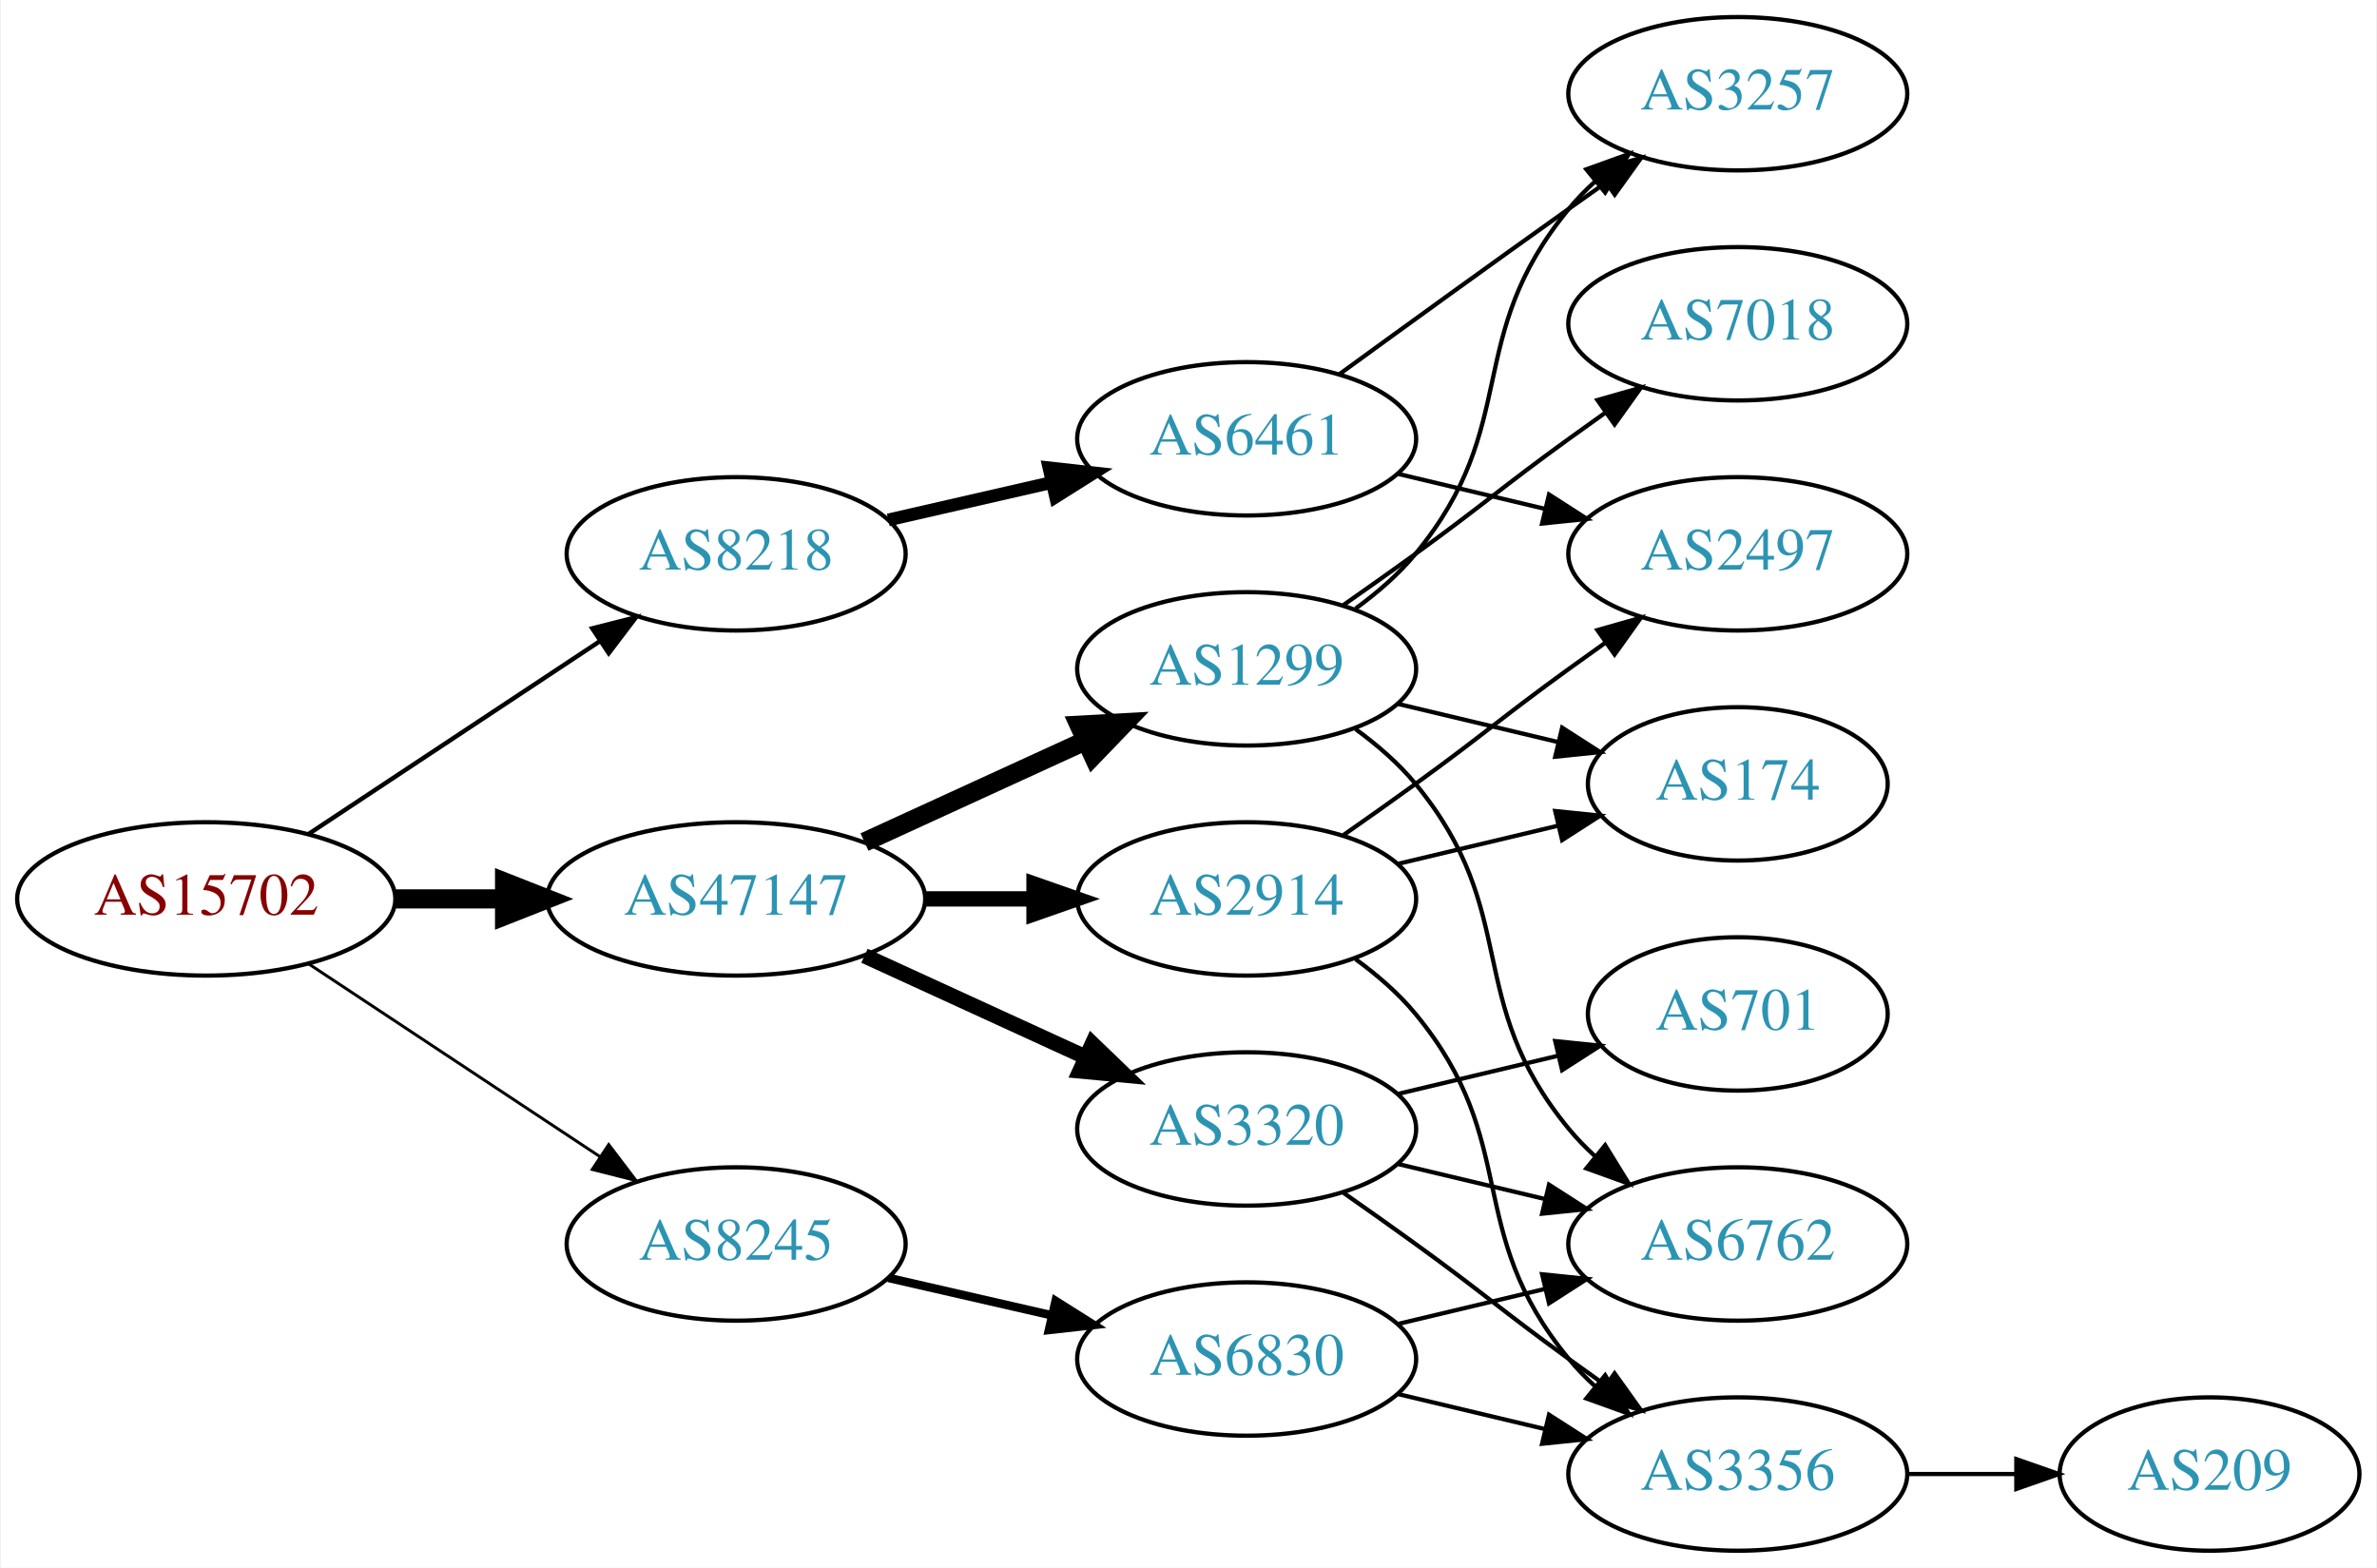
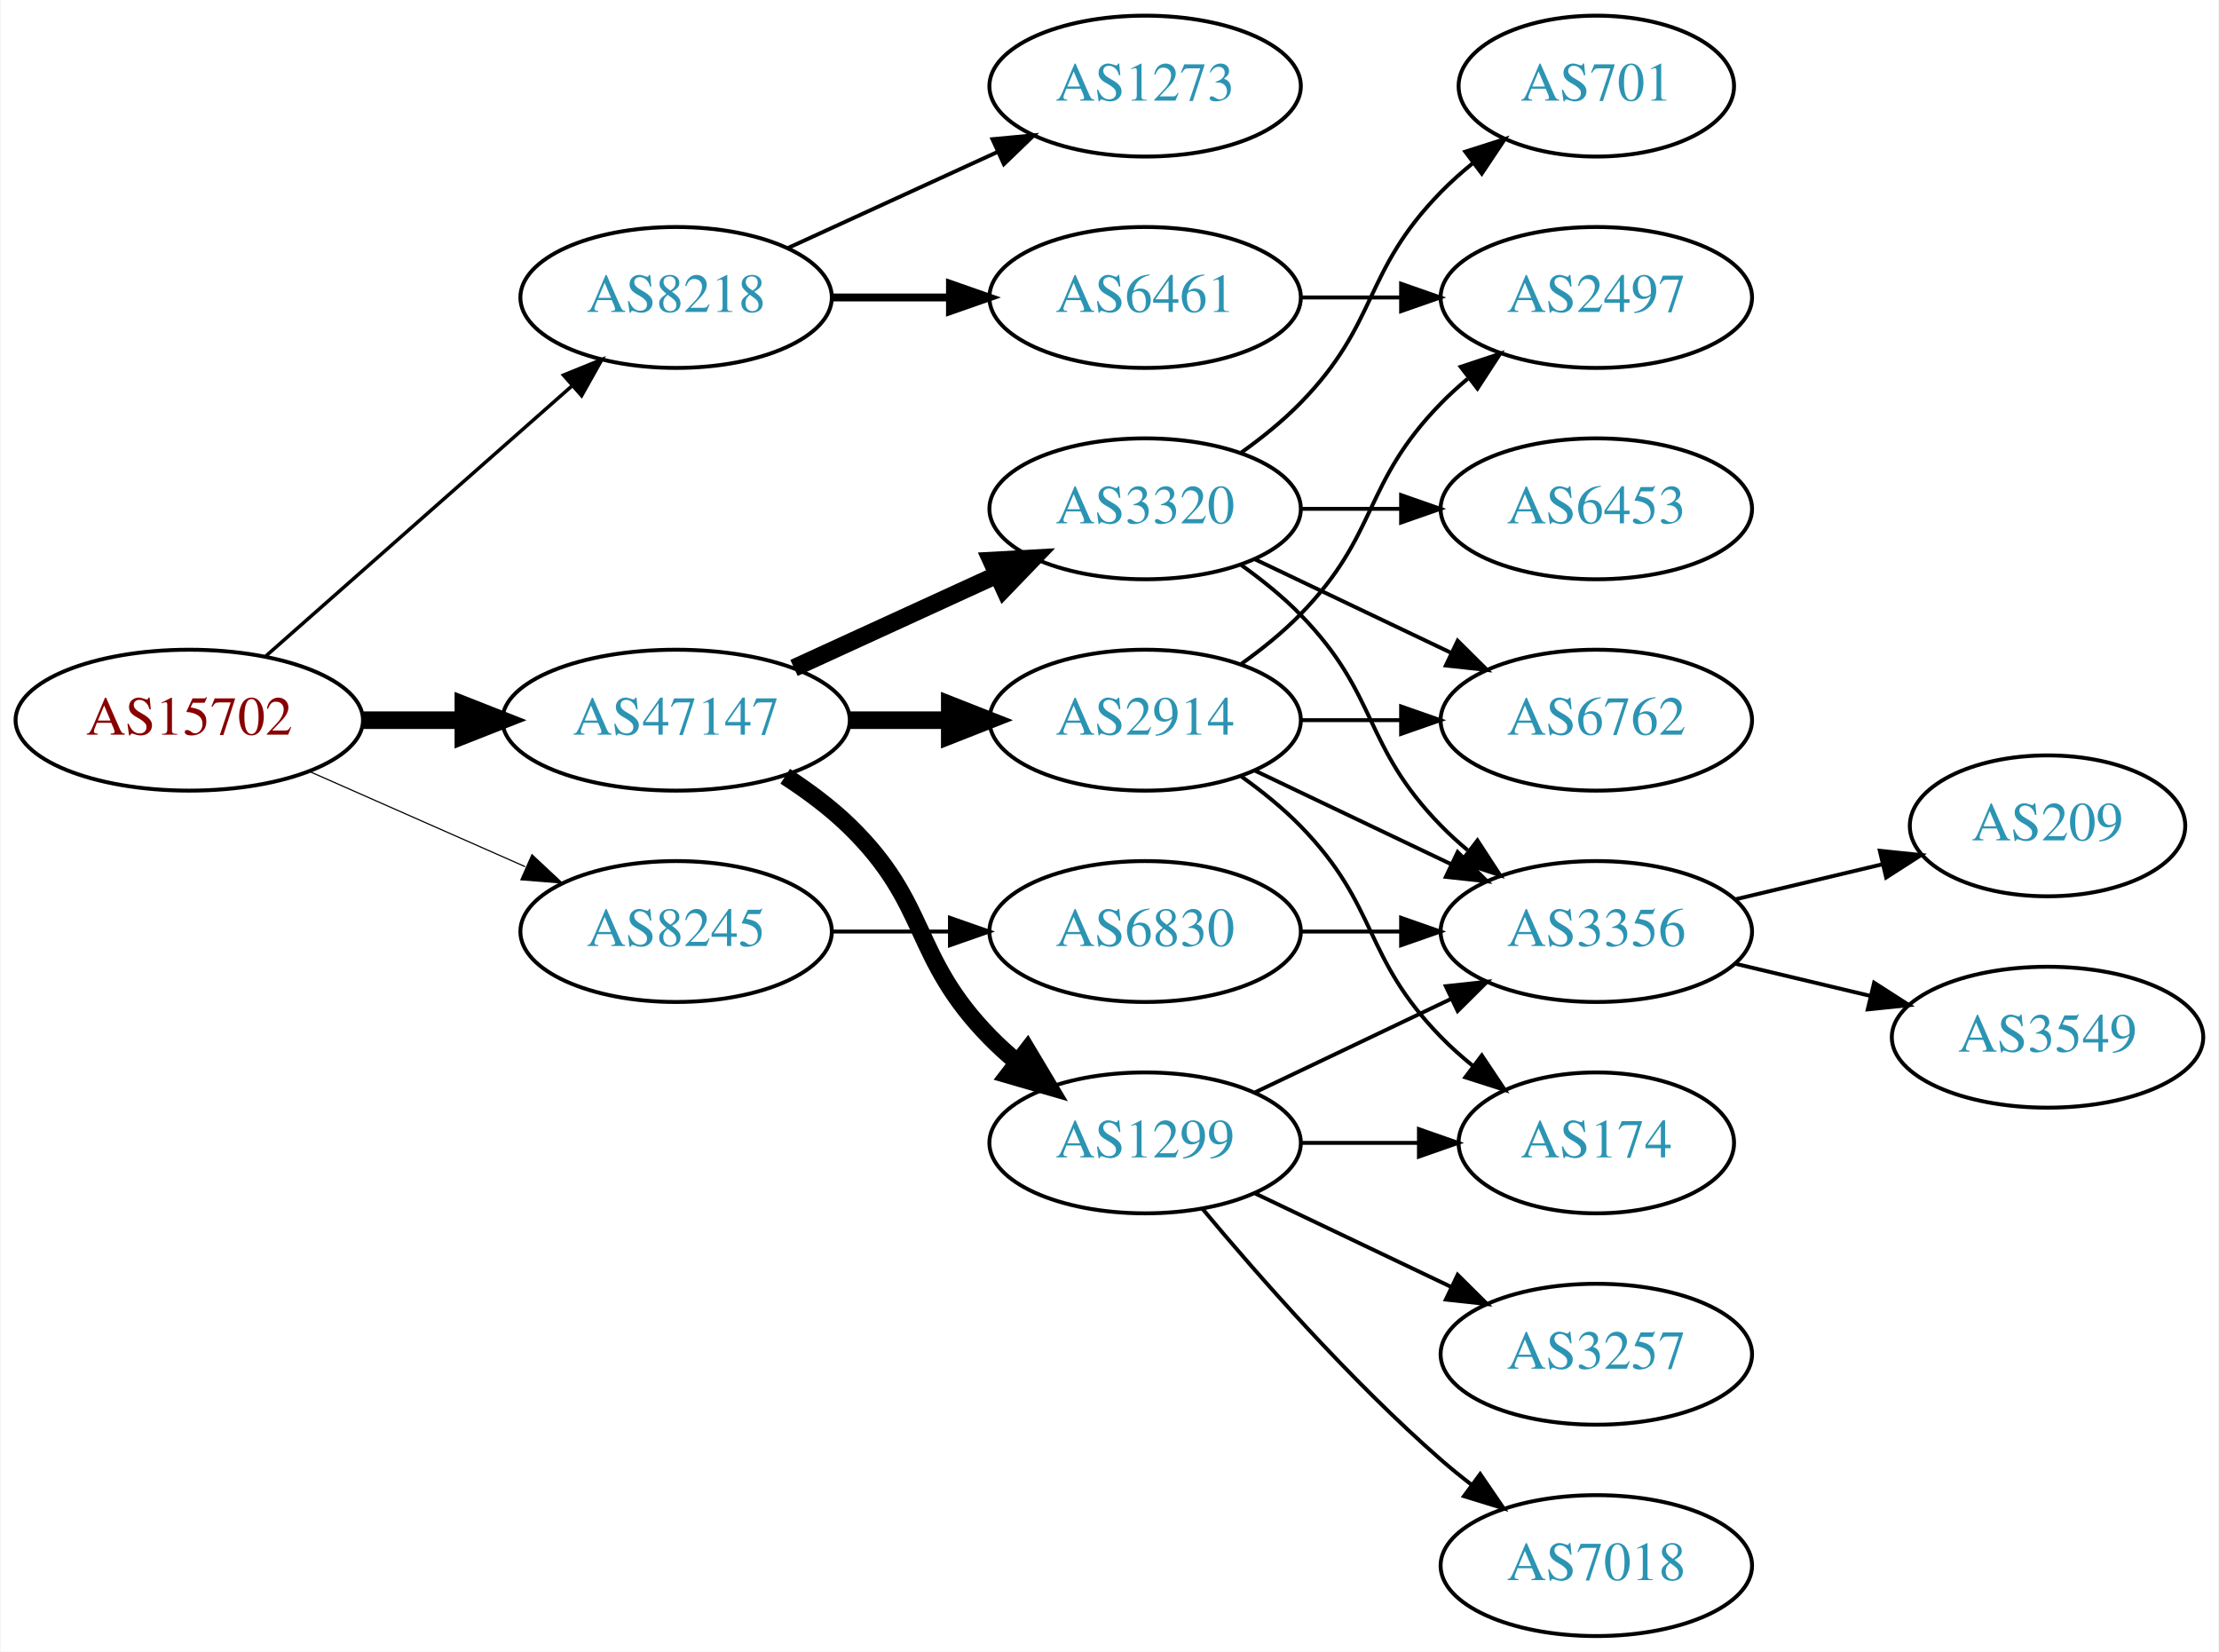
- <svg xmlns="http://www.w3.org/2000/svg" xmlns:xlink="http://www.w3.org/1999/xlink" width="558pt" height="368pt" viewBox="0.00 0.00 557.56 368.00">
-   <g id="graph0" class="graph" transform="scale(1 1) rotate(0) translate(4 364)">
-     <polygon fill="white" stroke="none" points="-4,4 -4,-364 553.564,-364 553.564,4 -4,4" />
+ <svg xmlns="http://www.w3.org/2000/svg" xmlns:xlink="http://www.w3.org/1999/xlink" width="567pt" height="422pt" viewBox="0.00 0.00 566.66 422.00">
+   <g id="graph0" class="graph" transform="scale(1 1) rotate(0) translate(4 418)">
+     <polygon fill="white" stroke="none" points="-4,4 -4,-418 562.663,-418 562.663,4 -4,4" />
    <g id="node1" class="node">
      <g id="a_node1">
        <a xlink:href="/asn/15702" xlink:title="AS15702 ~ Onstage Online GmbH [AT]">
-           <ellipse fill="#ffffff" stroke="black" cx="44.196" cy="-153" rx="44.393" ry="18" />
-           <text text-anchor="middle" x="44.196" y="-149.3" font-family="Times,serif" font-size="14.00" fill="#880000">AS15702</text>
+           <ellipse fill="#ffffff" stroke="black" cx="44.196" cy="-234" rx="44.393" ry="18" />
+           <text text-anchor="middle" x="44.196" y="-230.3" font-family="Times,serif" font-size="14.00" fill="#880000">AS15702</text>
        </a>
      </g>
    </g>
    <g id="node2" class="node">
      <g id="a_node2">
        <a xlink:href="/asn/8218" xlink:title="AS8218 ~ legacy Neotelecoms [FR]">
-           <ellipse fill="#ffffff" stroke="black" cx="168.588" cy="-234" rx="39.794" ry="18" />
-           <text text-anchor="middle" x="168.588" y="-230.3" font-family="Times,serif" font-size="14.00" fill="#2c94b3">AS8218</text>
+           <ellipse fill="#ffffff" stroke="black" cx="168.588" cy="-342" rx="39.794" ry="18" />
+           <text text-anchor="middle" x="168.588" y="-338.3" font-family="Times,serif" font-size="14.00" fill="#2c94b3">AS8218</text>
        </a>
      </g>
    </g>
    <g id="edge1" class="edge">
-       <path fill="none" stroke="black" stroke-width="1.038" d="M68.217,-168.235C87.571,-181.044 115.406,-199.466 136.696,-213.555" />
-       <polygon fill="black" stroke="black" stroke-width="1.038" points="134.813,-216.506 145.084,-219.107 138.676,-210.669 134.813,-216.506" />
+       <path fill="none" stroke="black" stroke-width="0.9" d="M63.785,-250.403C84.602,-268.772 118.478,-298.665 141.838,-319.278" />
+       <polygon fill="black" stroke="black" stroke-width="0.9" points="139.809,-322.156 149.623,-326.148 144.441,-316.907 139.809,-322.156" />
    </g>
    <g id="node3" class="node">
      <g id="a_node3">
        <a xlink:href="/asn/8245" xlink:title="AS8245 ~ Video-Broadcast GmbH [AT]">
-           <ellipse fill="#ffffff" stroke="black" cx="168.588" cy="-72" rx="39.794" ry="18" />
-           <text text-anchor="middle" x="168.588" y="-68.3" font-family="Times,serif" font-size="14.00" fill="#2c94b3">AS8245</text>
+           <ellipse fill="#ffffff" stroke="black" cx="168.588" cy="-180" rx="39.794" ry="18" />
+           <text text-anchor="middle" x="168.588" y="-176.3" font-family="Times,serif" font-size="14.00" fill="#2c94b3">AS8245</text>
        </a>
      </g>
    </g>
    <g id="edge2" class="edge">
-       <path fill="none" stroke="black" stroke-width="0.692" d="M68.217,-137.765C87.571,-124.956 115.406,-106.534 136.696,-92.445" />
-       <polygon fill="black" stroke="black" stroke-width="0.692" points="138.676,-95.331 145.084,-86.894 134.813,-89.494 138.676,-95.331" />
+       <path fill="none" stroke="black" stroke-width="0.3" d="M74.824,-220.928C91.418,-213.607 112.278,-204.403 130.011,-196.579" />
+       <polygon fill="black" stroke="black" stroke-width="0.3" points="131.758,-199.634 139.495,-192.395 128.933,-193.23 131.758,-199.634" />
    </g>
    <g id="node4" class="node">
      <g id="a_node4">
        <a xlink:href="/asn/47147" xlink:title="AS47147 ~ ANEXIA Internetdienstleistungs GmbH [AT]">
-           <ellipse fill="#ffffff" stroke="black" cx="168.588" cy="-153" rx="44.393" ry="18" />
-           <text text-anchor="middle" x="168.588" y="-149.3" font-family="Times,serif" font-size="14.00" fill="#2c94b3">AS47147</text>
+           <ellipse fill="#ffffff" stroke="black" cx="168.588" cy="-234" rx="44.393" ry="18" />
+           <text text-anchor="middle" x="168.588" y="-230.3" font-family="Times,serif" font-size="14.00" fill="#2c94b3">AS47147</text>
        </a>
      </g>
    </g>
    <g id="edge3" class="edge">
-       <path fill="none" stroke="black" stroke-width="4.5" d="M88.692,-153C96.898,-153 105.569,-153 114.041,-153" />
-       <polygon fill="black" stroke="black" stroke-width="4.5" points="114.233,-156.938 124.233,-153 114.233,-149.063 114.233,-156.938" />
+       <path fill="none" stroke="black" stroke-width="4.5" d="M88.692,-234C96.898,-234 105.569,-234 114.041,-234" />
+       <polygon fill="black" stroke="black" stroke-width="4.5" points="114.233,-237.938 124.233,-234 114.233,-230.063 114.233,-237.938" />
    </g>
    <g id="node5" class="node">
      <g id="a_node5">
+         <a xlink:href="/asn/1273" xlink:title="AS1273 ~ Vodafone Group PLC [EU]">
+           <ellipse fill="#ffffff" stroke="black" cx="288.431" cy="-396" rx="39.794" ry="18" />
+           <text text-anchor="middle" x="288.431" y="-392.3" font-family="Times,serif" font-size="14.00" fill="#2c94b3">AS1273</text>
+         </a>
+       </g>
+     </g>
+     <g id="edge4" class="edge">
+       <path fill="none" stroke="black" d="M197.217,-354.661C213.174,-361.973 233.445,-371.261 250.727,-379.181" />
+       <polygon fill="black" stroke="black" points="249.426,-382.435 259.975,-383.419 252.342,-376.071 249.426,-382.435" />
+     </g>
+     <g id="node6" class="node">
+       <g id="a_node6">
        <a xlink:href="/asn/6461" xlink:title="AS6461 ~ Zayo Bandwidth [US]">
-           <ellipse fill="#ffffff" stroke="black" cx="288.431" cy="-261" rx="39.794" ry="18" />
-           <text text-anchor="middle" x="288.431" y="-257.3" font-family="Times,serif" font-size="14.00" fill="#2c94b3">AS6461</text>
-         </a>
-       </g>
-     </g>
-     <g id="edge4" class="edge">
-       <path fill="none" stroke="black" stroke-width="3" d="M204.308,-241.955C216.307,-244.704 229.928,-247.825 242.621,-250.733" />
-       <polygon fill="black" stroke="black" stroke-width="3" points="242.023,-254.187 252.552,-253.009 243.587,-247.364 242.023,-254.187" />
+           <ellipse fill="#ffffff" stroke="black" cx="288.431" cy="-342" rx="39.794" ry="18" />
+           <text text-anchor="middle" x="288.431" y="-338.3" font-family="Times,serif" font-size="14.00" fill="#2c94b3">AS6461</text>
+         </a>
+       </g>
+     </g>
+     <g id="edge5" class="edge">
+       <path fill="none" stroke="black" stroke-width="2" d="M208.501,-342C218.054,-342 228.404,-342 238.367,-342" />
+       <polygon fill="black" stroke="black" stroke-width="2" points="238.559,-345.5 248.559,-342 238.559,-338.5 238.559,-345.5" />
    </g>
    <g id="node8" class="node">
      <g id="a_node8">
        <a xlink:href="/asn/6830" xlink:title="AS6830 ~ LGI-UPC [AT]">
-           <ellipse fill="#ffffff" stroke="black" cx="288.431" cy="-45" rx="39.794" ry="18" />
-           <text text-anchor="middle" x="288.431" y="-41.3" font-family="Times,serif" font-size="14.00" fill="#2c94b3">AS6830</text>
+           <ellipse fill="#ffffff" stroke="black" cx="288.431" cy="-180" rx="39.794" ry="18" />
+           <text text-anchor="middle" x="288.431" y="-176.3" font-family="Times,serif" font-size="14.00" fill="#2c94b3">AS6830</text>
        </a>
      </g>
    </g>
    <g id="edge7" class="edge">
-       <path fill="none" stroke="black" stroke-width="2" d="M204.308,-64.045C216.307,-61.296 229.928,-58.175 242.621,-55.267" />
-       <polygon fill="black" stroke="black" stroke-width="2" points="243.587,-58.636 252.552,-52.991 242.023,-51.813 243.587,-58.636" />
+       <path fill="none" stroke="black" d="M208.501,-180C218.054,-180 228.404,-180 238.367,-180" />
+       <polygon fill="black" stroke="black" points="238.559,-183.5 248.559,-180 238.559,-176.5 238.559,-183.5" />
+     </g>
+     <g id="node10" class="node">
+       <g id="a_node10">
+         <a xlink:href="/asn/3320" xlink:title="AS3320 ~ DTAG [DE]">
+           <ellipse fill="#ffffff" stroke="black" cx="288.431" cy="-288" rx="39.794" ry="18" />
+           <text text-anchor="middle" x="288.431" y="-284.3" font-family="Times,serif" font-size="14.00" fill="#2c94b3">AS3320</text>
+         </a>
+       </g>
+     </g>
+     <g id="edge9" class="edge">
+       <path fill="none" stroke="black" stroke-width="4.5" d="M198.718,-247.348C214.329,-254.502 233.727,-263.391 250.399,-271.03" />
+       <polygon fill="black" stroke="black" stroke-width="4.5" points="249.119,-274.775 259.851,-275.362 252.4,-267.616 249.119,-274.775" />
    </g>
    <g id="node11" class="node">
      <g id="a_node11">
-         <a xlink:href="/asn/2914" xlink:title="AS2914 ~ NTT America, Inc. [US]">
-           <ellipse fill="#ffffff" stroke="black" cx="288.431" cy="-153" rx="39.794" ry="18" />
-           <text text-anchor="middle" x="288.431" y="-149.3" font-family="Times,serif" font-size="14.00" fill="#2c94b3">AS2914</text>
+         <a xlink:href="/asn/1299" xlink:title="AS1299 ~ Telia Carrier [EU]">
+           <ellipse fill="#ffffff" stroke="black" cx="288.431" cy="-126" rx="39.794" ry="18" />
+           <text text-anchor="middle" x="288.431" y="-122.3" font-family="Times,serif" font-size="14.00" fill="#2c94b3">AS1299</text>
        </a>
      </g>
    </g>
    <g id="edge10" class="edge">
-       <path fill="none" stroke="black" stroke-width="3.6" d="M212.799,-153C221.112,-153 229.875,-153 238.357,-153" />
-       <polygon fill="black" stroke="black" stroke-width="3.6" points="238.516,-156.5 248.516,-153 238.516,-149.5 238.516,-156.5" />
+       <path fill="none" stroke="black" stroke-width="4.5" d="M196.472,-219.671C202.196,-215.964 207.962,-211.682 212.784,-207 233.478,-186.906 228.612,-173.617 248.784,-153 250.877,-150.861 253.161,-148.782 255.537,-146.79" />
+       <polygon fill="black" stroke="black" stroke-width="4.5" points="258.323,-149.614 263.837,-140.389 253.513,-143.379 258.323,-149.614" />
    </g>
    <g id="node12" class="node">
      <g id="a_node12">
-         <a xlink:href="/asn/3320" xlink:title="AS3320 ~ DTAG [DE]">
-           <ellipse fill="#ffffff" stroke="black" cx="288.431" cy="-99" rx="39.794" ry="18" />
-           <text text-anchor="middle" x="288.431" y="-95.3" font-family="Times,serif" font-size="14.00" fill="#2c94b3">AS3320</text>
+         <a xlink:href="/asn/2914" xlink:title="AS2914 ~ NTT America, Inc. [US]">
+           <ellipse fill="#ffffff" stroke="black" cx="288.431" cy="-234" rx="39.794" ry="18" />
+           <text text-anchor="middle" x="288.431" y="-230.3" font-family="Times,serif" font-size="14.00" fill="#2c94b3">AS2914</text>
        </a>
      </g>
    </g>
    <g id="edge11" class="edge">
-       <path fill="none" stroke="black" stroke-width="3.6" d="M198.718,-139.652C214.329,-132.498 233.727,-123.609 250.399,-115.97" />
-       <polygon fill="black" stroke="black" stroke-width="3.6" points="252.218,-118.986 259.851,-111.638 249.302,-112.622 252.218,-118.986" />
-     </g>
-     <g id="node13" class="node">
-       <g id="a_node13">
-         <a xlink:href="/asn/1299" xlink:title="AS1299 ~ Telia Carrier [EU]">
-           <ellipse fill="#ffffff" stroke="black" cx="288.431" cy="-207" rx="39.794" ry="18" />
-           <text text-anchor="middle" x="288.431" y="-203.3" font-family="Times,serif" font-size="14.00" fill="#2c94b3">AS1299</text>
-         </a>
-       </g>
-     </g>
-     <g id="edge12" class="edge">
-       <path fill="none" stroke="black" stroke-width="4.5" d="M198.718,-166.348C214.329,-173.502 233.727,-182.391 250.399,-190.03" />
-       <polygon fill="black" stroke="black" stroke-width="4.5" points="249.119,-193.775 259.851,-194.362 252.4,-186.616 249.119,-193.775" />
-     </g>
-     <g id="node6" class="node">
-       <g id="a_node6">
-         <a xlink:href="/asn/3257" xlink:title="AS3257 ~ GTT [DE]">
-           <ellipse fill="#ffffff" stroke="black" cx="403.724" cy="-342" rx="39.794" ry="18" />
-           <text text-anchor="middle" x="403.724" y="-338.3" font-family="Times,serif" font-size="14.00" fill="#2c94b3">AS3257</text>
-         </a>
-       </g>
-     </g>
-     <g id="edge5" class="edge">
-       <path fill="none" stroke="black" d="M310.279,-276.222C325.213,-287.091 345.827,-302.025 364.077,-315 366.898,-317.005 369.841,-319.085 372.789,-321.159" />
-       <polygon fill="black" stroke="black" points="370.816,-324.05 381.013,-326.926 374.835,-318.319 370.816,-324.05" />
+       <path fill="none" stroke="black" stroke-width="4.5" d="M212.799,-234C221.112,-234 229.875,-234 238.357,-234" />
+       <polygon fill="black" stroke="black" stroke-width="4.5" points="238.516,-237.938 248.516,-234 238.516,-230.063 238.516,-237.938" />
    </g>
    <g id="node7" class="node">
      <g id="a_node7">
        <a xlink:href="/asn/2497" xlink:title="AS2497 ~ Internet Initiative Japan Inc. [JP]">
-           <ellipse fill="#ffffff" stroke="black" cx="403.724" cy="-234" rx="39.794" ry="18" />
-           <text text-anchor="middle" x="403.724" y="-230.3" font-family="Times,serif" font-size="14.00" fill="#2c94b3">AS2497</text>
+           <ellipse fill="#ffffff" stroke="black" cx="403.724" cy="-342" rx="39.794" ry="18" />
+           <text text-anchor="middle" x="403.724" y="-338.3" font-family="Times,serif" font-size="14.00" fill="#2c94b3">AS2497</text>
        </a>
      </g>
    </g>
    <g id="edge6" class="edge">
-       <path fill="none" stroke="black" d="M324.038,-252.752C334.909,-250.162 347.064,-247.265 358.506,-244.538" />
-       <polygon fill="black" stroke="black" points="359.412,-247.92 368.328,-242.197 357.789,-241.111 359.412,-247.92" />
+       <path fill="none" stroke="black" d="M328.103,-342C336.306,-342 345.07,-342 353.602,-342" />
+       <polygon fill="black" stroke="black" points="353.841,-345.5 363.841,-342 353.841,-338.5 353.841,-345.5" />
    </g>
    <g id="node9" class="node">
      <g id="a_node9">
        <a xlink:href="/asn/3356" xlink:title="AS3356 ~ Level 3 Parent, LLC [US]">
-           <ellipse fill="#ffffff" stroke="black" cx="403.724" cy="-18" rx="39.794" ry="18" />
-           <text text-anchor="middle" x="403.724" y="-14.3" font-family="Times,serif" font-size="14.00" fill="#2c94b3">AS3356</text>
+           <ellipse fill="#ffffff" stroke="black" cx="403.724" cy="-180" rx="39.794" ry="18" />
+           <text text-anchor="middle" x="403.724" y="-176.3" font-family="Times,serif" font-size="14.00" fill="#2c94b3">AS3356</text>
        </a>
      </g>
    </g>
    <g id="edge8" class="edge">
-       <path fill="none" stroke="black" d="M324.038,-36.752C334.909,-34.162 347.064,-31.265 358.506,-28.538" />
-       <polygon fill="black" stroke="black" points="359.412,-31.92 368.328,-26.197 357.789,-25.111 359.412,-31.92" />
-     </g>
-     <g id="node10" class="node">
-       <g id="a_node10">
-         <a xlink:href="/asn/6762" xlink:title="AS6762 ~ TELECOM ITALIA SPARKLE S.p.A. [IT]">
-           <ellipse fill="#ffffff" stroke="black" cx="403.724" cy="-72" rx="39.794" ry="18" />
-           <text text-anchor="middle" x="403.724" y="-68.3" font-family="Times,serif" font-size="14.00" fill="#2c94b3">AS6762</text>
-         </a>
-       </g>
-     </g>
-     <g id="edge9" class="edge">
-       <path fill="none" stroke="black" d="M324.038,-53.248C334.909,-55.838 347.064,-58.735 358.506,-61.462" />
-       <polygon fill="black" stroke="black" points="357.789,-64.889 368.328,-63.803 359.412,-58.08 357.789,-64.889" />
+       <path fill="none" stroke="black" d="M328.103,-180C336.306,-180 345.07,-180 353.602,-180" />
+       <polygon fill="black" stroke="black" points="353.841,-183.5 363.841,-180 353.841,-176.5 353.841,-183.5" />
    </g>
    <g id="node17" class="node">
      <g id="a_node17">
        <a xlink:href="/asn/209" xlink:title="AS209 ~ CenturyLink Communications, LLC [US]">
-           <ellipse fill="#ffffff" stroke="black" cx="514.467" cy="-18" rx="35.194" ry="18" />
-           <text text-anchor="middle" x="514.467" y="-14.3" font-family="Times,serif" font-size="14.00" fill="#2c94b3">AS209</text>
-         </a>
-       </g>
-     </g>
-     <g id="edge23" class="edge">
-       <path fill="none" stroke="black" d="M443.675,-18C451.908,-18 460.654,-18 469.07,-18" />
-       <polygon fill="black" stroke="black" points="469.115,-21.5 479.115,-18 469.115,-14.5 469.115,-21.5" />
-     </g>
-     <g id="edge13" class="edge">
-       <path fill="none" stroke="black" d="M311.188,-168.009C316.722,-171.879 322.641,-176.064 328.077,-180 344.277,-191.729 347.877,-195.271 364.077,-207 366.88,-209.029 369.812,-211.125 372.752,-213.21" />
-       <polygon fill="black" stroke="black" points="370.775,-216.097 380.967,-218.991 374.803,-210.373 370.775,-216.097" />
+           <ellipse fill="#ffffff" stroke="black" cx="519.017" cy="-207" rx="35.194" ry="18" />
+           <text text-anchor="middle" x="519.017" y="-203.3" font-family="Times,serif" font-size="14.00" fill="#2c94b3">AS209</text>
+         </a>
+       </g>
+     </g>
+     <g id="edge20" class="edge">
+       <path fill="none" stroke="black" d="M439.331,-188.248C451.125,-191.058 464.43,-194.229 476.698,-197.153" />
+       <polygon fill="black" stroke="black" points="476.164,-200.624 486.703,-199.537 477.787,-193.814 476.164,-200.624" />
+     </g>
+     <g id="node18" class="node">
+       <g id="a_node18">
+         <a xlink:href="/asn/3549" xlink:title="AS3549 ~ Level 3 Parent, LLC [US]">
+           <ellipse fill="#ffffff" stroke="black" cx="519.017" cy="-153" rx="39.794" ry="18" />
+           <text text-anchor="middle" x="519.017" y="-149.3" font-family="Times,serif" font-size="14.00" fill="#2c94b3">AS3549</text>
+         </a>
+       </g>
+     </g>
+     <g id="edge21" class="edge">
+       <path fill="none" stroke="black" d="M439.331,-171.752C450.202,-169.162 462.357,-166.265 473.799,-163.538" />
+       <polygon fill="black" stroke="black" points="474.705,-166.92 483.621,-161.197 473.082,-160.111 474.705,-166.92" />
    </g>
    <g id="edge15" class="edge">
-       <path fill="none" stroke="black" d="M314.012,-138.844C319.106,-135.128 324.12,-130.799 328.077,-126 353.142,-95.606 339.013,-75.394 364.077,-45 365.932,-42.751 368.02,-40.604 370.238,-38.576" />
-       <polygon fill="black" stroke="black" points="372.587,-41.178 378.143,-32.156 368.174,-35.744 372.587,-41.178" />
+       <path fill="none" stroke="black" d="M313.025,-273.611C318.281,-269.852 323.613,-265.563 328.077,-261 348.25,-240.383 343.905,-227.617 364.077,-207 366.17,-204.861 368.453,-202.782 370.83,-200.79" />
+       <polygon fill="black" stroke="black" points="373.349,-203.268 379.13,-194.389 369.074,-197.725 373.349,-203.268" />
+     </g>
+     <g id="node13" class="node">
+       <g id="a_node13">
+         <a xlink:href="/asn/6453" xlink:title="AS6453 ~ TATA COMMUNICATIONS (AMERICA) INC [US]">
+           <ellipse fill="#ffffff" stroke="black" cx="403.724" cy="-288" rx="39.794" ry="18" />
+           <text text-anchor="middle" x="403.724" y="-284.3" font-family="Times,serif" font-size="14.00" fill="#2c94b3">AS6453</text>
+         </a>
+       </g>
+     </g>
+     <g id="edge12" class="edge">
+       <path fill="none" stroke="black" d="M328.103,-288C336.306,-288 345.07,-288 353.602,-288" />
+       <polygon fill="black" stroke="black" points="353.841,-291.5 363.841,-288 353.841,-284.5 353.841,-291.5" />
    </g>
    <g id="node14" class="node">
      <g id="a_node14">
-         <a xlink:href="/asn/174" xlink:title="AS174 ~ Cogent Communications [US]">
-           <ellipse fill="#ffffff" stroke="black" cx="403.724" cy="-180" rx="35.194" ry="18" />
-           <text text-anchor="middle" x="403.724" y="-176.3" font-family="Times,serif" font-size="14.00" fill="#2c94b3">AS174</text>
-         </a>
-       </g>
-     </g>
-     <g id="edge14" class="edge">
-       <path fill="none" stroke="black" d="M324.038,-161.248C335.833,-164.058 349.137,-167.229 361.405,-170.153" />
-       <polygon fill="black" stroke="black" points="360.871,-173.624 371.41,-172.537 362.494,-166.814 360.871,-173.624" />
-     </g>
-     <g id="edge17" class="edge">
-       <path fill="none" stroke="black" d="M311.188,-83.991C316.722,-80.121 322.641,-75.936 328.077,-72 344.277,-60.271 347.877,-56.729 364.077,-45 366.88,-42.971 369.812,-40.875 372.752,-38.791" />
-       <polygon fill="black" stroke="black" points="374.803,-41.627 380.967,-33.009 370.775,-35.903 374.803,-41.627" />
-     </g>
-     <g id="edge16" class="edge">
-       <path fill="none" stroke="black" d="M324.038,-90.752C334.909,-88.162 347.064,-85.265 358.506,-82.538" />
-       <polygon fill="black" stroke="black" points="359.412,-85.92 368.328,-80.197 357.789,-79.111 359.412,-85.92" />
+         <a xlink:href="/asn/701" xlink:title="AS701 ~ UUNET [US]">
+           <ellipse fill="#ffffff" stroke="black" cx="403.724" cy="-396" rx="35.194" ry="18" />
+           <text text-anchor="middle" x="403.724" y="-392.3" font-family="Times,serif" font-size="14.00" fill="#2c94b3">AS701</text>
+         </a>
+       </g>
+     </g>
+     <g id="edge13" class="edge">
+       <path fill="none" stroke="black" d="M313.025,-302.389C318.281,-306.148 323.613,-310.437 328.077,-315 348.25,-335.617 343.905,-348.383 364.077,-369 366.556,-371.534 369.303,-373.983 372.156,-376.304" />
+       <polygon fill="black" stroke="black" points="370.247,-379.248 380.341,-382.468 374.458,-373.657 370.247,-379.248" />
    </g>
    <g id="node15" class="node">
      <g id="a_node15">
-         <a xlink:href="/asn/701" xlink:title="AS701 ~ UUNET [US]">
-           <ellipse fill="#ffffff" stroke="black" cx="403.724" cy="-126" rx="35.194" ry="18" />
-           <text text-anchor="middle" x="403.724" y="-122.3" font-family="Times,serif" font-size="14.00" fill="#2c94b3">AS701</text>
-         </a>
-       </g>
-     </g>
-     <g id="edge18" class="edge">
-       <path fill="none" stroke="black" d="M324.038,-107.248C335.833,-110.058 349.137,-113.229 361.405,-116.153" />
-       <polygon fill="black" stroke="black" points="360.871,-119.624 371.41,-118.537 362.494,-112.814 360.871,-119.624" />
-     </g>
-     <g id="edge22" class="edge">
-       <path fill="none" stroke="black" d="M314.012,-221.156C319.106,-224.872 324.12,-229.201 328.077,-234 353.142,-264.394 339.013,-284.606 364.077,-315 365.932,-317.25 368.02,-319.396 370.238,-321.424" />
-       <polygon fill="black" stroke="black" points="368.174,-324.256 378.143,-327.844 372.587,-318.823 368.174,-324.256" />
-     </g>
-     <g id="edge21" class="edge">
-       <path fill="none" stroke="black" d="M314.012,-192.844C319.106,-189.128 324.12,-184.799 328.077,-180 353.142,-149.606 339.013,-129.394 364.077,-99 365.932,-96.751 368.02,-94.604 370.238,-92.576" />
-       <polygon fill="black" stroke="black" points="372.587,-95.177 378.143,-86.156 368.174,-89.744 372.587,-95.177" />
-     </g>
-     <g id="edge19" class="edge">
-       <path fill="none" stroke="black" d="M324.038,-198.752C335.833,-195.942 349.137,-192.771 361.405,-189.847" />
-       <polygon fill="black" stroke="black" points="362.494,-193.186 371.41,-187.463 360.871,-186.376 362.494,-193.186" />
+         <a xlink:href="/asn/6762" xlink:title="AS6762 ~ TELECOM ITALIA SPARKLE S.p.A. [IT]">
+           <ellipse fill="#ffffff" stroke="black" cx="403.724" cy="-234" rx="39.794" ry="18" />
+           <text text-anchor="middle" x="403.724" y="-230.3" font-family="Times,serif" font-size="14.00" fill="#2c94b3">AS6762</text>
+         </a>
+       </g>
+     </g>
+     <g id="edge14" class="edge">
+       <path fill="none" stroke="black" d="M316.567,-275.066C331.561,-267.919 350.382,-258.948 366.605,-251.215" />
+       <polygon fill="black" stroke="black" points="368.288,-254.291 375.809,-246.829 365.276,-247.972 368.288,-254.291" />
+     </g>
+     <g id="edge24" class="edge">
+       <path fill="none" stroke="black" d="M316.567,-138.934C331.561,-146.081 350.382,-155.052 366.605,-162.785" />
+       <polygon fill="black" stroke="black" points="365.276,-166.028 375.809,-167.171 368.288,-159.709 365.276,-166.028" />
    </g>
    <g id="node16" class="node">
      <g id="a_node16">
+         <a xlink:href="/asn/174" xlink:title="AS174 ~ Cogent Communications [US]">
+           <ellipse fill="#ffffff" stroke="black" cx="403.724" cy="-126" rx="35.194" ry="18" />
+           <text text-anchor="middle" x="403.724" y="-122.3" font-family="Times,serif" font-size="14.00" fill="#2c94b3">AS174</text>
+         </a>
+       </g>
+     </g>
+     <g id="edge25" class="edge">
+       <path fill="none" stroke="black" d="M328.103,-126C337.808,-126 348.299,-126 358.262,-126" />
+       <polygon fill="black" stroke="black" points="358.398,-129.5 368.398,-126 358.398,-122.5 358.398,-129.5" />
+     </g>
+     <g id="node19" class="node">
+       <g id="a_node19">
+         <a xlink:href="/asn/3257" xlink:title="AS3257 ~ GTT [DE]">
+           <ellipse fill="#ffffff" stroke="black" cx="403.724" cy="-72" rx="39.794" ry="18" />
+           <text text-anchor="middle" x="403.724" y="-68.3" font-family="Times,serif" font-size="14.00" fill="#2c94b3">AS3257</text>
+         </a>
+       </g>
+     </g>
+     <g id="edge22" class="edge">
+       <path fill="none" stroke="black" d="M316.567,-113.066C331.561,-105.919 350.382,-96.948 366.605,-89.215" />
+       <polygon fill="black" stroke="black" points="368.288,-92.291 375.809,-84.829 365.276,-85.972 368.288,-92.291" />
+     </g>
+     <g id="node20" class="node">
+       <g id="a_node20">
        <a xlink:href="/asn/7018" xlink:title="AS7018 ~ AT&amp;T Services, Inc. [US]">
-           <ellipse fill="#ffffff" stroke="black" cx="403.724" cy="-288" rx="39.794" ry="18" />
-           <text text-anchor="middle" x="403.724" y="-284.3" font-family="Times,serif" font-size="14.00" fill="#2c94b3">AS7018</text>
-         </a>
-       </g>
-     </g>
-     <g id="edge20" class="edge">
-       <path fill="none" stroke="black" d="M311.188,-222.009C316.722,-225.879 322.641,-230.064 328.077,-234 344.277,-245.729 347.877,-249.271 364.077,-261 366.88,-263.029 369.812,-265.125 372.752,-267.21" />
-       <polygon fill="black" stroke="black" points="370.775,-270.097 380.967,-272.991 374.803,-264.373 370.775,-270.097" />
+           <ellipse fill="#ffffff" stroke="black" cx="403.724" cy="-18" rx="39.794" ry="18" />
+           <text text-anchor="middle" x="403.724" y="-14.3" font-family="Times,serif" font-size="14.00" fill="#2c94b3">AS7018</text>
+         </a>
+       </g>
+     </g>
+     <g id="edge23" class="edge">
+       <path fill="none" stroke="black" d="M303.061,-109.183C317.343,-92.071 340.89,-65.255 364.077,-45 366.543,-42.846 369.182,-40.706 371.879,-38.628" />
+       <polygon fill="black" stroke="black" points="374.052,-41.375 380.033,-32.63 369.904,-35.736 374.052,-41.375" />
+     </g>
+     <g id="edge17" class="edge">
+       <path fill="none" stroke="black" d="M313.025,-248.389C318.281,-252.148 323.613,-256.437 328.077,-261 348.25,-281.617 343.905,-294.383 364.077,-315 366.17,-317.139 368.453,-319.218 370.83,-321.21" />
+       <polygon fill="black" stroke="black" points="369.074,-324.275 379.13,-327.611 373.349,-318.732 369.074,-324.275" />
+     </g>
+     <g id="edge16" class="edge">
+       <path fill="none" stroke="black" d="M316.567,-221.066C331.561,-213.919 350.382,-204.948 366.605,-197.215" />
+       <polygon fill="black" stroke="black" points="368.288,-200.291 375.809,-192.829 365.276,-193.972 368.288,-200.291" />
+     </g>
+     <g id="edge18" class="edge">
+       <path fill="none" stroke="black" d="M328.103,-234C336.306,-234 345.07,-234 353.602,-234" />
+       <polygon fill="black" stroke="black" points="353.841,-237.5 363.841,-234 353.841,-230.5 353.841,-237.5" />
+     </g>
+     <g id="edge19" class="edge">
+       <path fill="none" stroke="black" d="M313.025,-219.611C318.281,-215.852 323.613,-211.563 328.077,-207 348.25,-186.383 343.905,-173.617 364.077,-153 366.556,-150.466 369.303,-148.017 372.156,-145.696" />
+       <polygon fill="black" stroke="black" points="374.458,-148.343 380.341,-139.532 370.247,-142.752 374.458,-148.343" />
    </g>
  </g>
</svg>
